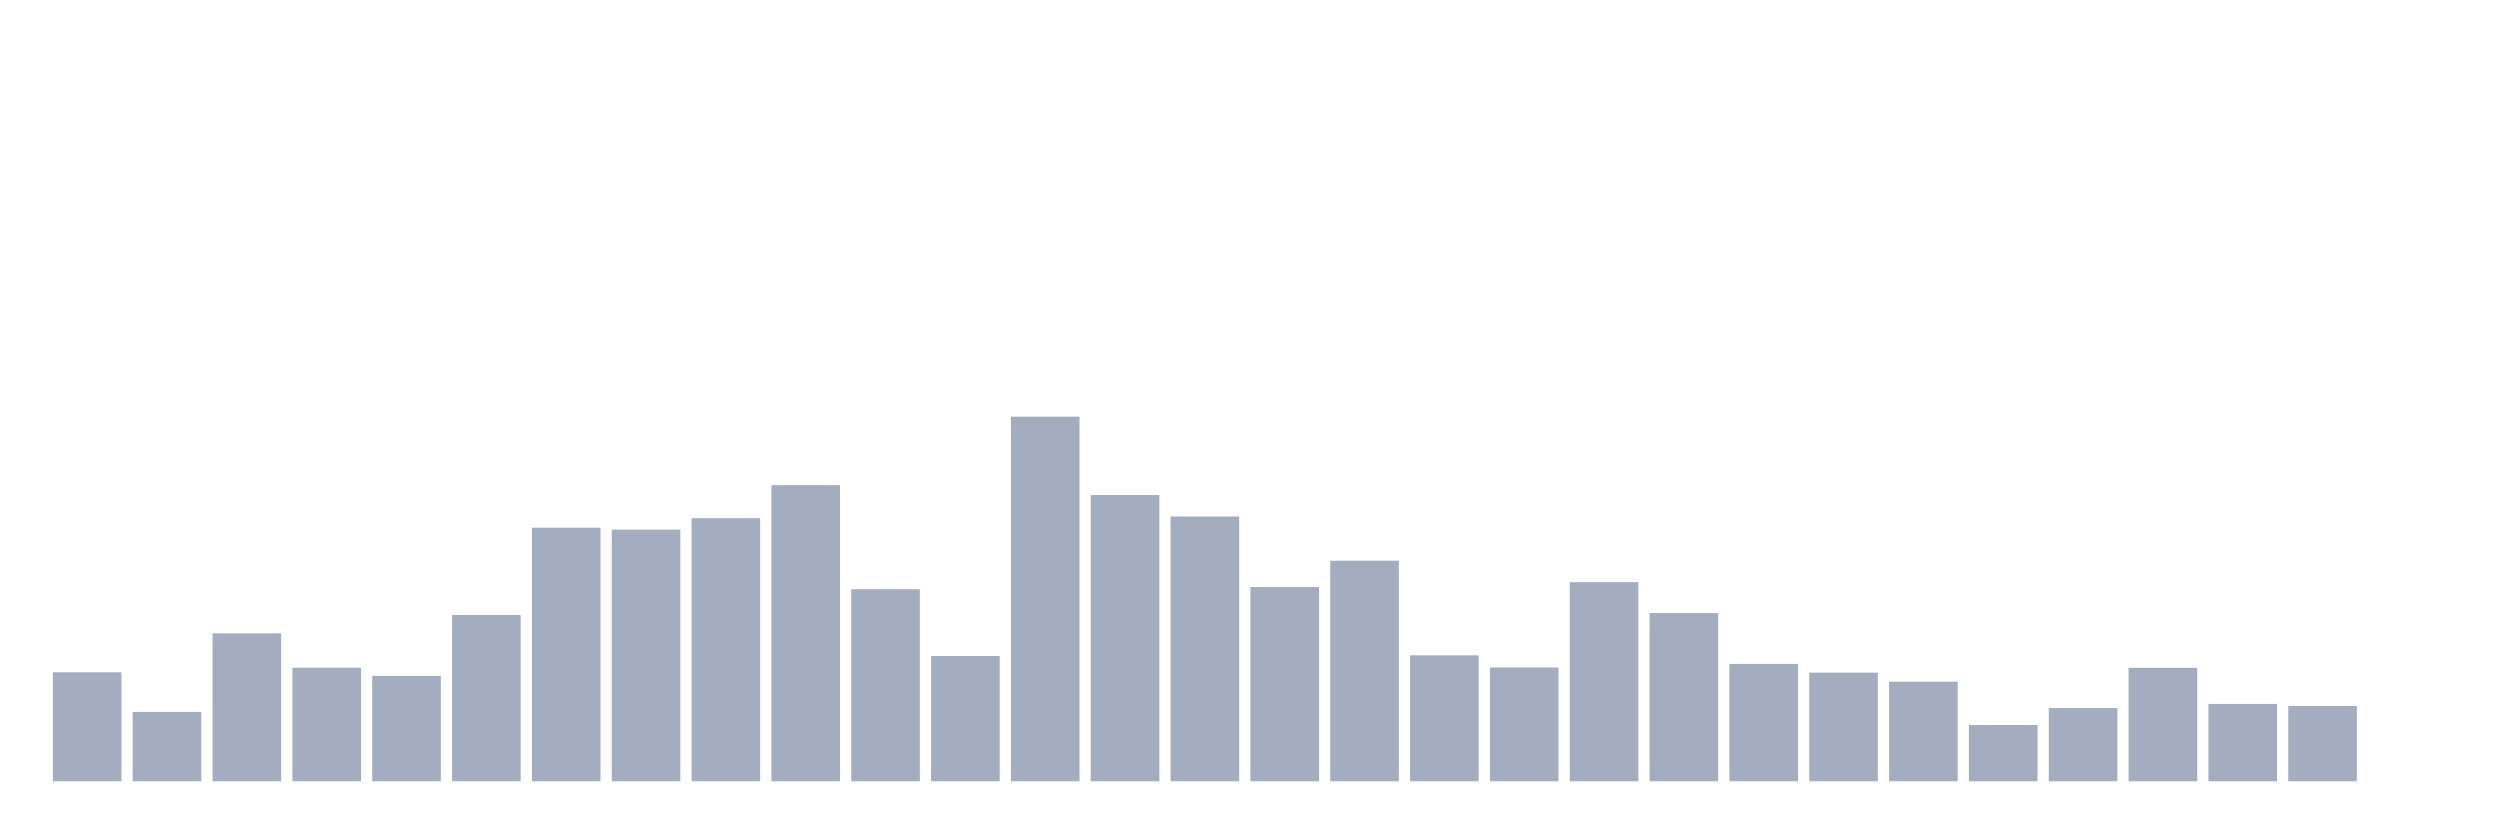
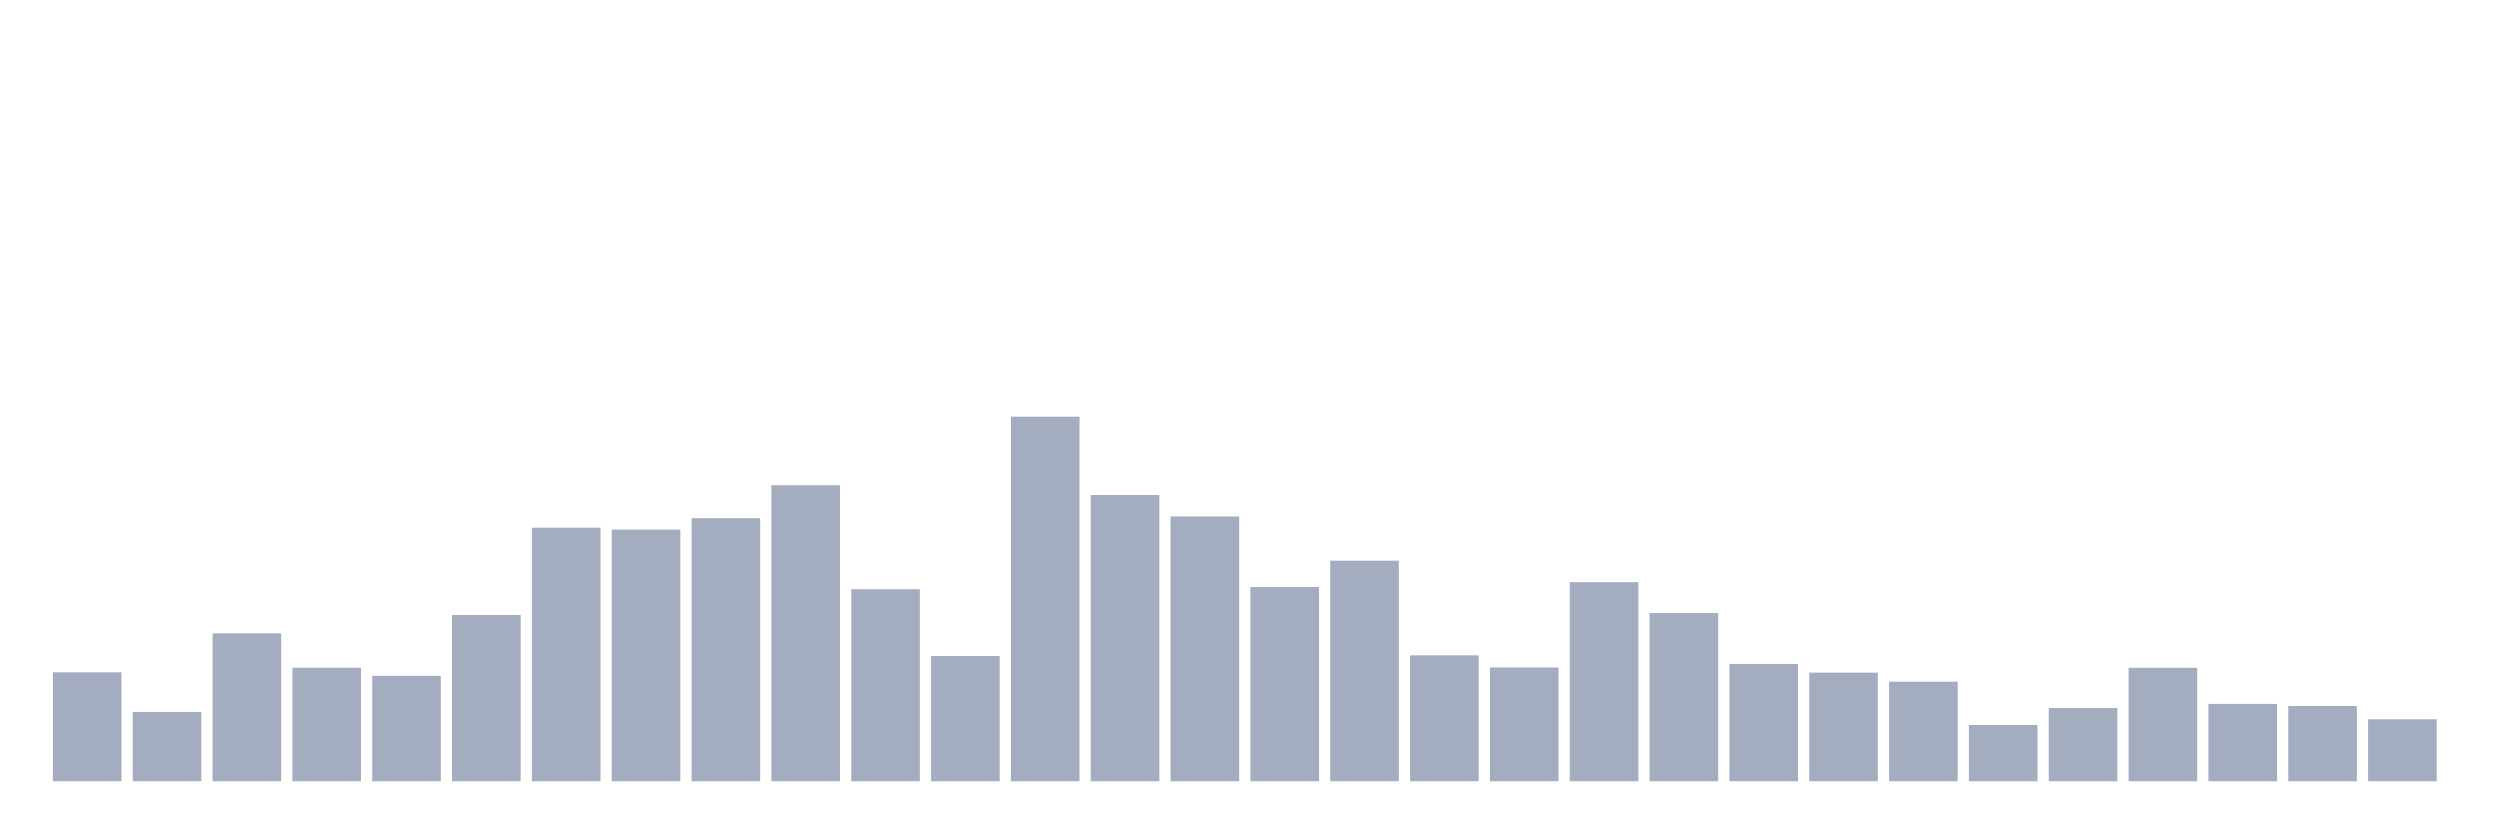
<svg xmlns="http://www.w3.org/2000/svg" viewBox="0 0 480 160">
  <g transform="translate(10,10)">
    <rect class="bar" x="0.153" width="13.175" y="119.079" height="20.921" fill="rgb(164,173,192)" />
    <rect class="bar" x="15.482" width="13.175" y="126.691" height="13.309" fill="rgb(164,173,192)" />
    <rect class="bar" x="30.81" width="13.175" y="111.6" height="28.4" fill="rgb(164,173,192)" />
    <rect class="bar" x="46.138" width="13.175" y="118.199" height="21.801" fill="rgb(164,173,192)" />
    <rect class="bar" x="61.466" width="13.175" y="119.761" height="20.239" fill="rgb(164,173,192)" />
    <rect class="bar" x="76.794" width="13.175" y="108.08" height="31.92" fill="rgb(164,173,192)" />
    <rect class="bar" x="92.123" width="13.175" y="91.317" height="48.683" fill="rgb(164,173,192)" />
    <rect class="bar" x="107.451" width="13.175" y="91.691" height="48.309" fill="rgb(164,173,192)" />
    <rect class="bar" x="122.779" width="13.175" y="89.491" height="50.509" fill="rgb(164,173,192)" />
    <rect class="bar" x="138.107" width="13.175" y="83.155" height="56.845" fill="rgb(164,173,192)" />
    <rect class="bar" x="153.436" width="13.175" y="103.13" height="36.87" fill="rgb(164,173,192)" />
    <rect class="bar" x="168.764" width="13.175" y="115.955" height="24.045" fill="rgb(164,173,192)" />
    <rect class="bar" x="184.092" width="13.175" y="70" height="70" fill="rgb(164,173,192)" />
    <rect class="bar" x="199.42" width="13.175" y="85.047" height="54.953" fill="rgb(164,173,192)" />
    <rect class="bar" x="214.748" width="13.175" y="89.161" height="50.839" fill="rgb(164,173,192)" />
    <rect class="bar" x="230.077" width="13.175" y="102.712" height="37.288" fill="rgb(164,173,192)" />
    <rect class="bar" x="245.405" width="13.175" y="97.652" height="42.348" fill="rgb(164,173,192)" />
    <rect class="bar" x="260.733" width="13.175" y="115.823" height="24.177" fill="rgb(164,173,192)" />
    <rect class="bar" x="276.061" width="13.175" y="118.155" height="21.845" fill="rgb(164,173,192)" />
    <rect class="bar" x="291.39" width="13.175" y="101.766" height="38.234" fill="rgb(164,173,192)" />
    <rect class="bar" x="306.718" width="13.175" y="107.706" height="32.294" fill="rgb(164,173,192)" />
    <rect class="bar" x="322.046" width="13.175" y="117.473" height="22.527" fill="rgb(164,173,192)" />
    <rect class="bar" x="337.374" width="13.175" y="119.145" height="20.855" fill="rgb(164,173,192)" />
    <rect class="bar" x="352.702" width="13.175" y="120.883" height="19.117" fill="rgb(164,173,192)" />
    <rect class="bar" x="368.031" width="13.175" y="129.199" height="10.801" fill="rgb(164,173,192)" />
    <rect class="bar" x="383.359" width="13.175" y="125.943" height="14.057" fill="rgb(164,173,192)" />
    <rect class="bar" x="398.687" width="13.175" y="118.221" height="21.779" fill="rgb(164,173,192)" />
    <rect class="bar" x="414.015" width="13.175" y="125.151" height="14.849" fill="rgb(164,173,192)" />
    <rect class="bar" x="429.344" width="13.175" y="125.547" height="14.453" fill="rgb(164,173,192)" />
-     <rect class="bar" x="444.672" width="13.175" y="140" height="0" fill="rgb(164,173,192)" />
+     <rect class="bar" x="444.672" width="13.175" y="128.099" height="11.901" fill="rgb(164,173,192)" />
  </g>
</svg>
